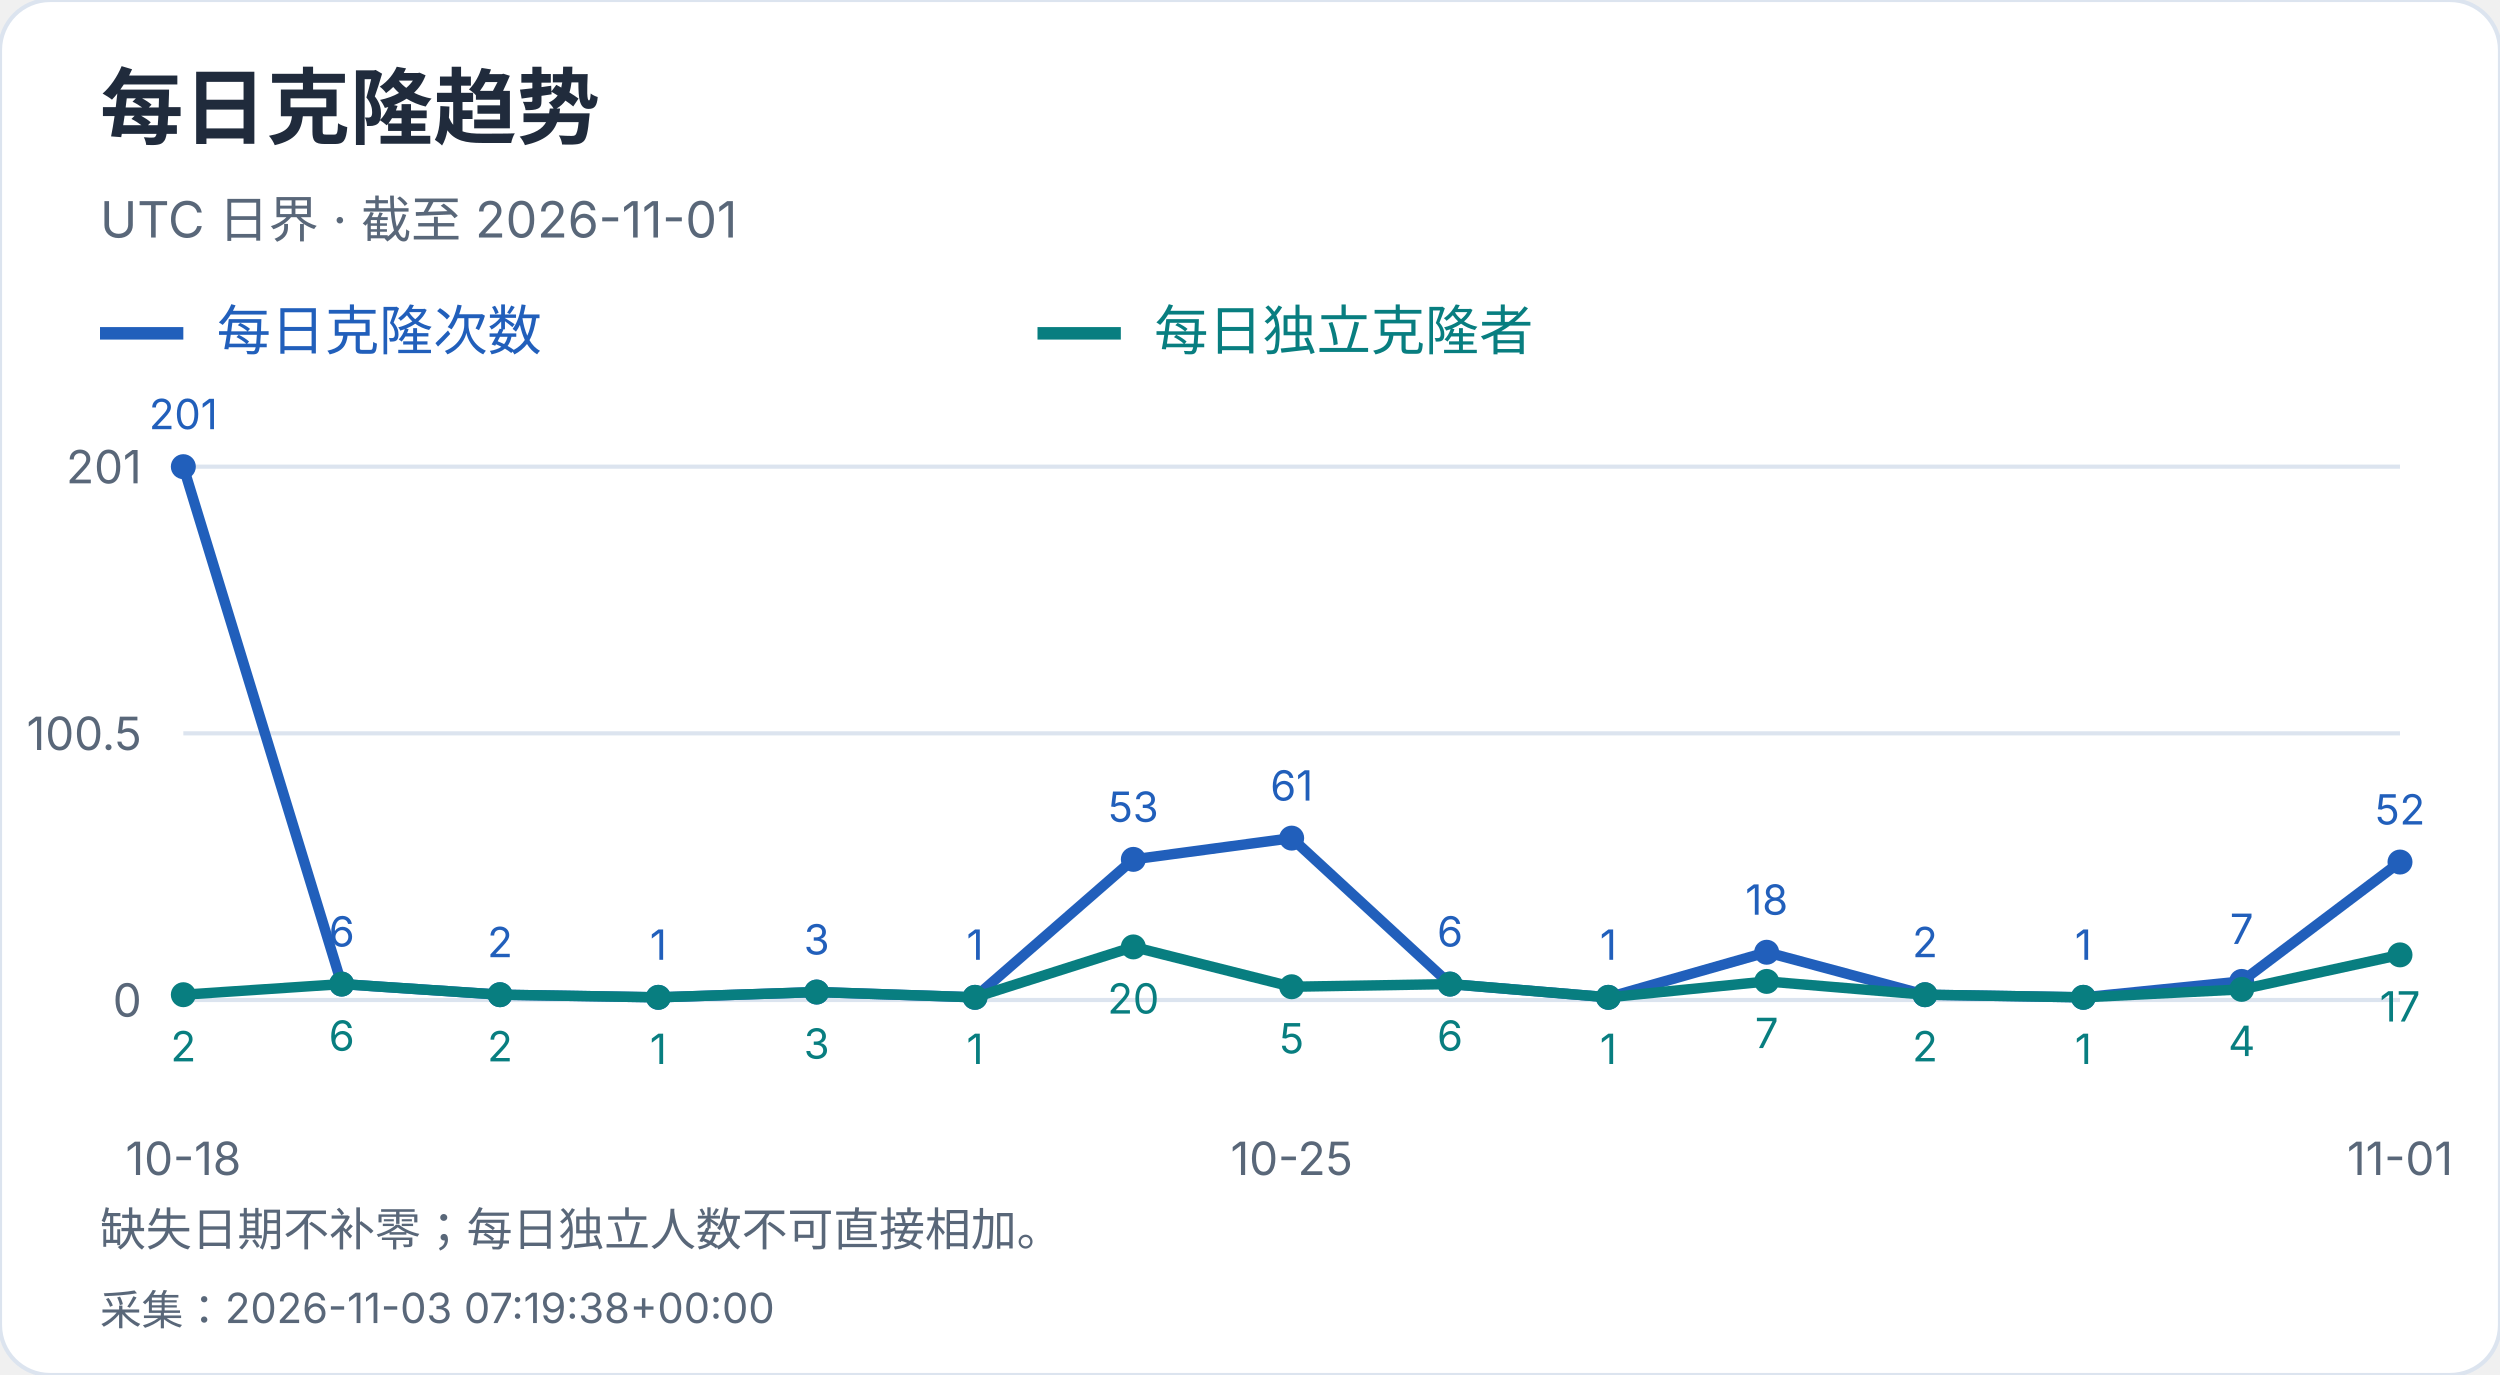
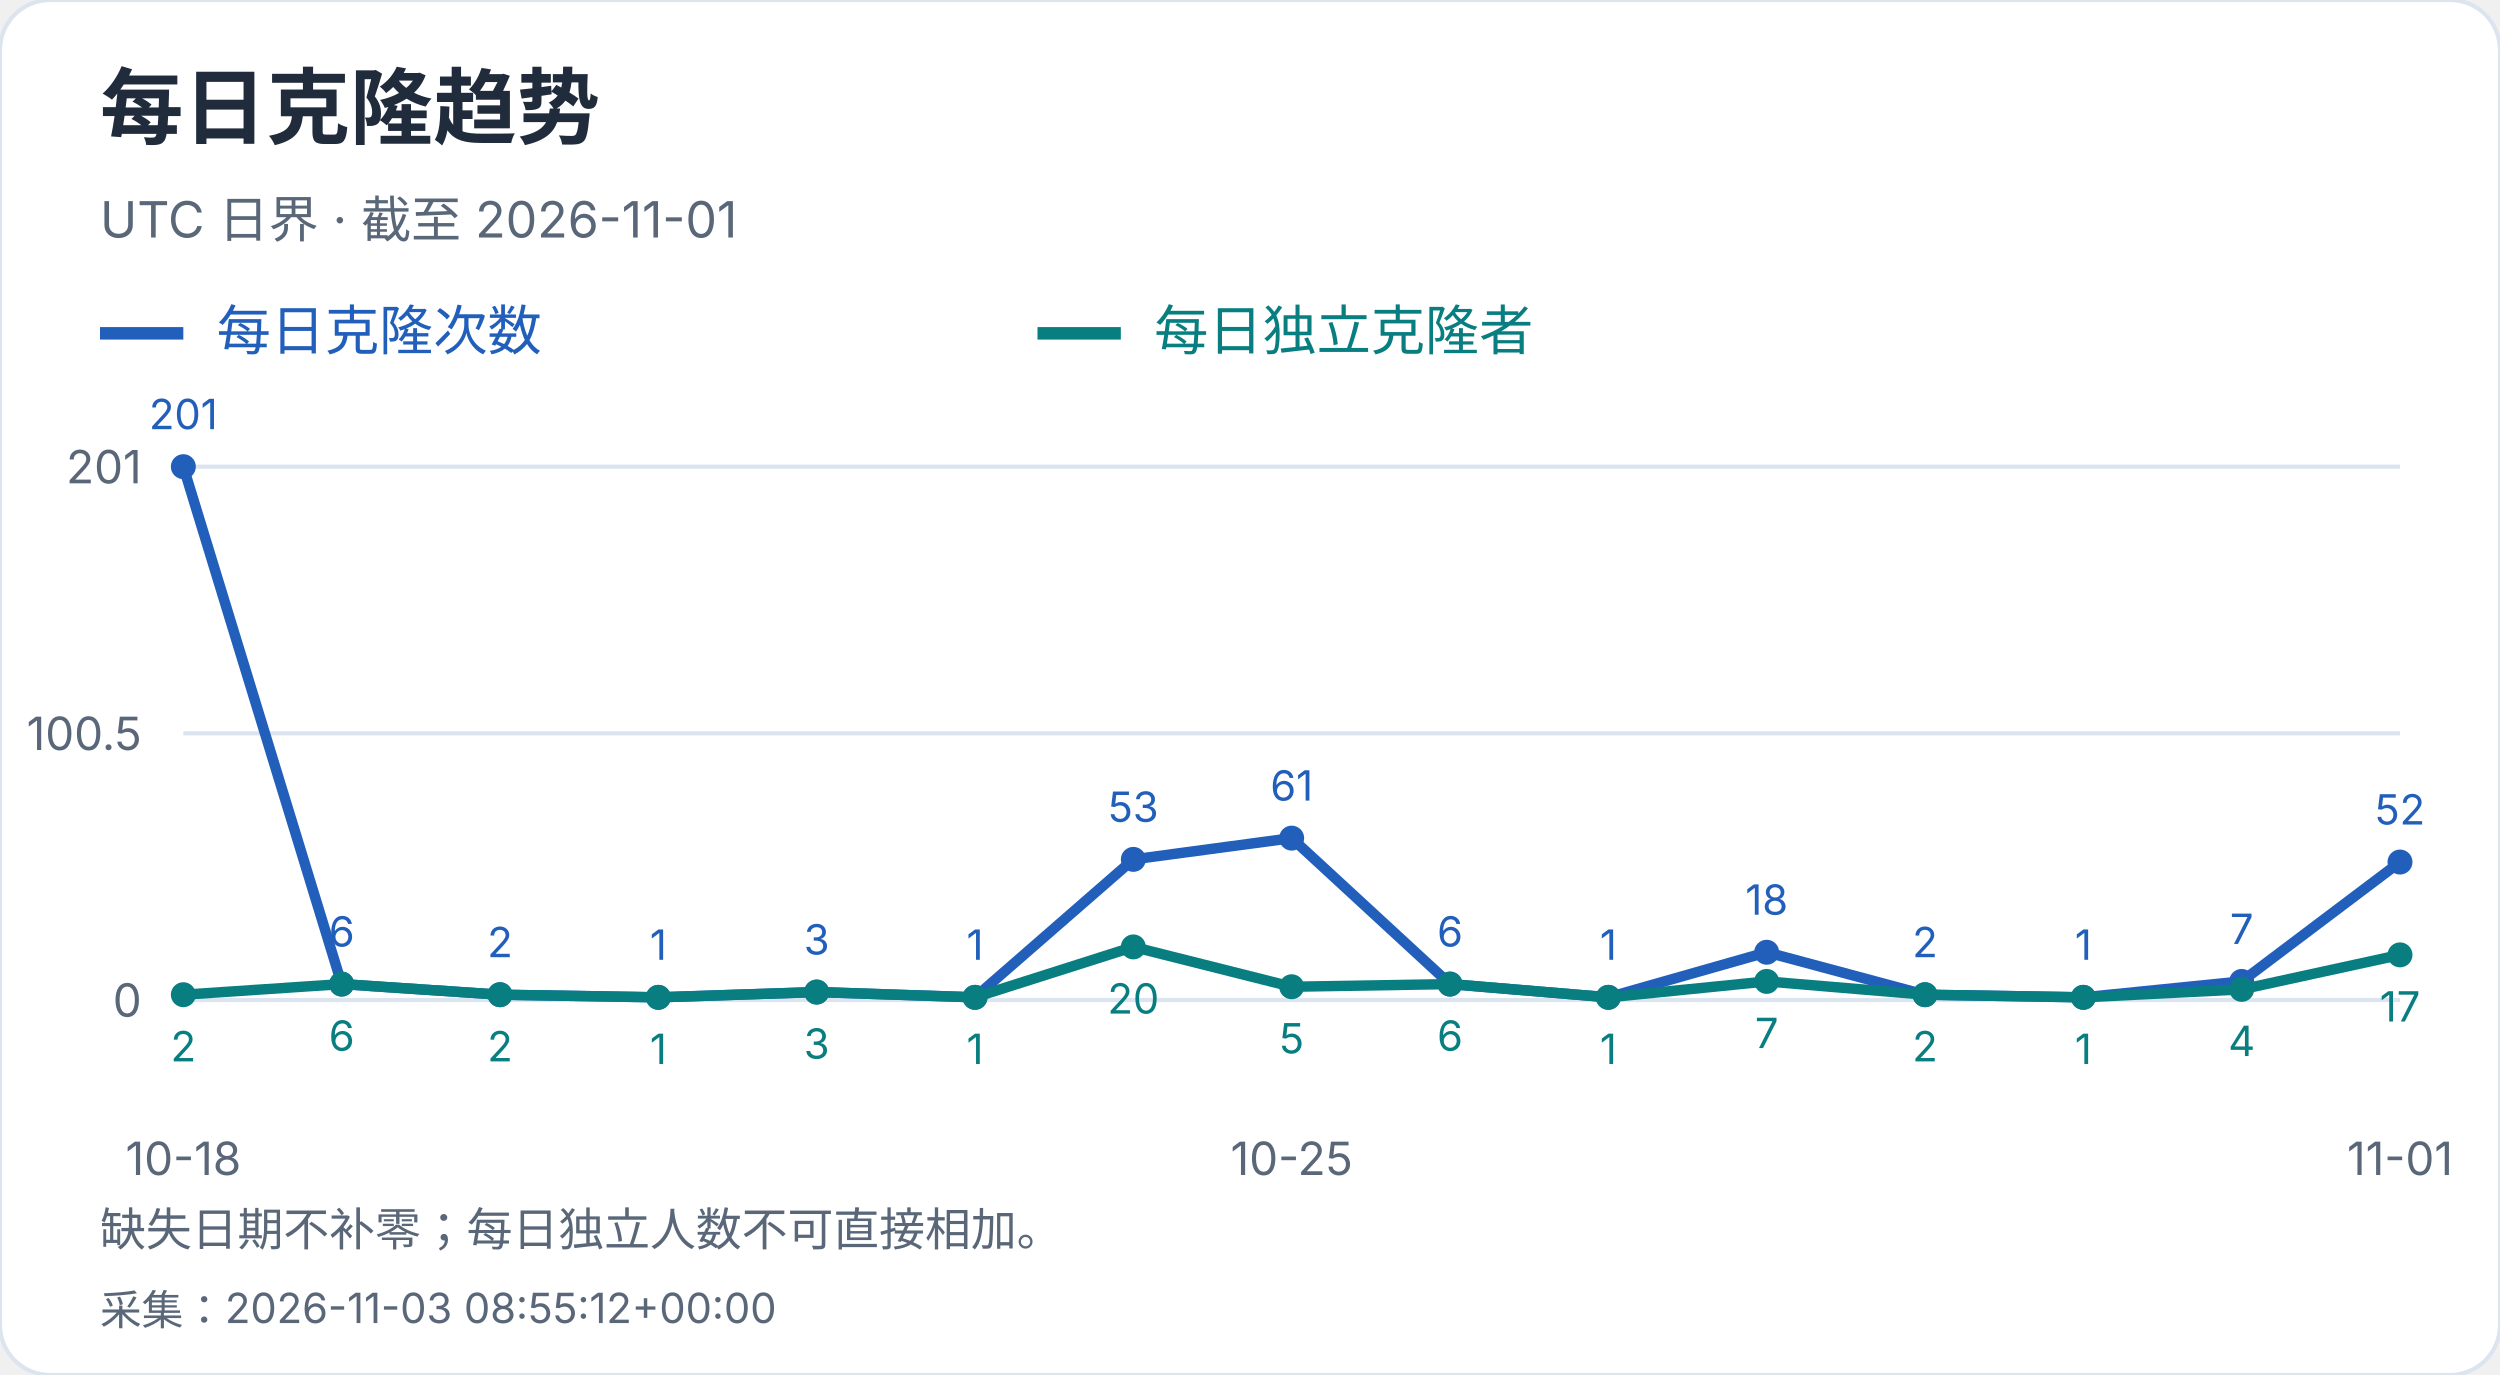
<svg xmlns="http://www.w3.org/2000/svg" width="600" height="330" viewBox="0 0 600 330" role="img" aria-label="每日克隆趋势">
  <style>text{font-family:-apple-system,BlinkMacSystemFont,"Segoe UI","PingFang SC","Microsoft YaHei",sans-serif;font-variant-numeric:tabular-nums}</style>
  <rect width="600" height="330" rx="12" fill="white" stroke="#dce4ef" />
  <text x="24" y="33" font-size="20" fill="#202b3c" font-weight="650" text-anchor="start">每日克隆趋势</text>
  <text x="24" y="57" font-size="12" fill="#596779" font-weight="400" text-anchor="start">UTC 日界 · 截至 2026-11-01</text>
  <path d="M24 80h20" stroke="#215fbb" stroke-width="3" />
  <text x="52" y="84" font-size="13" fill="#215fbb" font-weight="400" text-anchor="start">每日克隆次数</text>
  <path d="M249 80h20" stroke="#087e80" stroke-width="3" />
  <text x="277" y="84" font-size="13" fill="#087e80" font-weight="400" text-anchor="start">每日独立克隆者</text>
  <path d="M44 240.0H576" stroke="#dce4ef" />
  <text x="34" y="244.0" font-size="11" fill="#596779" font-weight="400" text-anchor="end">0</text>
  <path d="M44 176.0H576" stroke="#dce4ef" />
  <text x="34" y="180.0" font-size="11" fill="#596779" font-weight="400" text-anchor="end">100.5</text>
  <path d="M44 112.0H576" stroke="#dce4ef" />
  <text x="34" y="116.0" font-size="11" fill="#596779" font-weight="400" text-anchor="end">201</text>
  <circle cx="44.00" cy="112.00" r="3" fill="#215fbb" />
  <text x="44.0" y="103.0" font-size="10" fill="#215fbb" font-weight="400" text-anchor="middle">201</text>
  <circle cx="82.00" cy="236.18" r="3" fill="#215fbb" />
  <text x="82.0" y="227.18" font-size="10" fill="#215fbb" font-weight="400" text-anchor="middle">6</text>
  <circle cx="120.00" cy="238.73" r="3" fill="#215fbb" />
  <text x="120.0" y="229.73" font-size="10" fill="#215fbb" font-weight="400" text-anchor="middle">2</text>
  <circle cx="158.00" cy="239.36" r="3" fill="#215fbb" />
  <text x="158.0" y="230.36" font-size="10" fill="#215fbb" font-weight="400" text-anchor="middle">1</text>
  <circle cx="196.00" cy="238.09" r="3" fill="#215fbb" />
  <text x="196.0" y="229.09" font-size="10" fill="#215fbb" font-weight="400" text-anchor="middle">3</text>
  <circle cx="234.00" cy="239.36" r="3" fill="#215fbb" />
  <text x="234.0" y="230.36" font-size="10" fill="#215fbb" font-weight="400" text-anchor="middle">1</text>
  <circle cx="272.00" cy="206.25" r="3" fill="#215fbb" />
  <text x="272.0" y="197.25" font-size="10" fill="#215fbb" font-weight="400" text-anchor="middle">53</text>
  <circle cx="310.00" cy="201.15" r="3" fill="#215fbb" />
  <text x="310.0" y="192.15" font-size="10" fill="#215fbb" font-weight="400" text-anchor="middle">61</text>
  <circle cx="348.00" cy="236.18" r="3" fill="#215fbb" />
  <text x="348.0" y="227.18" font-size="10" fill="#215fbb" font-weight="400" text-anchor="middle">6</text>
  <circle cx="386.00" cy="239.36" r="3" fill="#215fbb" />
  <text x="386.0" y="230.36" font-size="10" fill="#215fbb" font-weight="400" text-anchor="middle">1</text>
  <circle cx="424.00" cy="228.54" r="3" fill="#215fbb" />
  <text x="424.0" y="219.54" font-size="10" fill="#215fbb" font-weight="400" text-anchor="middle">18</text>
  <circle cx="462.00" cy="238.73" r="3" fill="#215fbb" />
  <text x="462.0" y="229.73" font-size="10" fill="#215fbb" font-weight="400" text-anchor="middle">2</text>
  <circle cx="500.00" cy="239.36" r="3" fill="#215fbb" />
  <text x="500.0" y="230.36" font-size="10" fill="#215fbb" font-weight="400" text-anchor="middle">1</text>
  <circle cx="538.00" cy="235.54" r="3" fill="#215fbb" />
  <text x="538.0" y="226.54" font-size="10" fill="#215fbb" font-weight="400" text-anchor="middle">7</text>
  <circle cx="576.00" cy="206.89" r="3" fill="#215fbb" />
  <text x="576.0" y="197.89" font-size="10" fill="#215fbb" font-weight="400" text-anchor="middle">52</text>
  <polyline points="44.00,112.00 82.00,236.18 120.00,238.73 158.00,239.36 196.00,238.09 234.00,239.36 272.00,206.25 310.00,201.15 348.00,236.18 386.00,239.36 424.00,228.54 462.00,238.73 500.00,239.36 538.00,235.54 576.00,206.89" fill="none" stroke="#215fbb" stroke-width="2.5" />
  <circle cx="44.00" cy="238.73" r="3" fill="#087e80" />
  <text x="44.0" y="254.73" font-size="10" fill="#087e80" font-weight="400" text-anchor="middle">2</text>
  <circle cx="82.00" cy="236.18" r="3" fill="#087e80" />
  <text x="82.0" y="252.18" font-size="10" fill="#087e80" font-weight="400" text-anchor="middle">6</text>
  <circle cx="120.00" cy="238.73" r="3" fill="#087e80" />
  <text x="120.0" y="254.73" font-size="10" fill="#087e80" font-weight="400" text-anchor="middle">2</text>
  <circle cx="158.00" cy="239.36" r="3" fill="#087e80" />
  <text x="158.0" y="255.36" font-size="10" fill="#087e80" font-weight="400" text-anchor="middle">1</text>
  <circle cx="196.00" cy="238.09" r="3" fill="#087e80" />
  <text x="196.0" y="254.09" font-size="10" fill="#087e80" font-weight="400" text-anchor="middle">3</text>
  <circle cx="234.00" cy="239.36" r="3" fill="#087e80" />
  <text x="234.0" y="255.36" font-size="10" fill="#087e80" font-weight="400" text-anchor="middle">1</text>
  <circle cx="272.00" cy="227.26" r="3" fill="#087e80" />
  <text x="272.0" y="243.26" font-size="10" fill="#087e80" font-weight="400" text-anchor="middle">20</text>
  <circle cx="310.00" cy="236.82" r="3" fill="#087e80" />
  <text x="310.0" y="252.82" font-size="10" fill="#087e80" font-weight="400" text-anchor="middle">5</text>
  <circle cx="348.00" cy="236.18" r="3" fill="#087e80" />
  <text x="348.0" y="252.18" font-size="10" fill="#087e80" font-weight="400" text-anchor="middle">6</text>
  <circle cx="386.00" cy="239.36" r="3" fill="#087e80" />
  <text x="386.0" y="255.36" font-size="10" fill="#087e80" font-weight="400" text-anchor="middle">1</text>
  <circle cx="424.00" cy="235.54" r="3" fill="#087e80" />
  <text x="424.0" y="251.54" font-size="10" fill="#087e80" font-weight="400" text-anchor="middle">7</text>
  <circle cx="462.00" cy="238.73" r="3" fill="#087e80" />
  <text x="462.0" y="254.73" font-size="10" fill="#087e80" font-weight="400" text-anchor="middle">2</text>
  <circle cx="500.00" cy="239.36" r="3" fill="#087e80" />
  <text x="500.0" y="255.36" font-size="10" fill="#087e80" font-weight="400" text-anchor="middle">1</text>
  <circle cx="538.00" cy="237.45" r="3" fill="#087e80" />
  <text x="538.0" y="253.45" font-size="10" fill="#087e80" font-weight="400" text-anchor="middle">4</text>
  <circle cx="576.00" cy="229.17" r="3" fill="#087e80" />
  <text x="576.0" y="245.17" font-size="10" fill="#087e80" font-weight="400" text-anchor="middle">17</text>
  <polyline points="44.00,238.73 82.00,236.18 120.00,238.73 158.00,239.36 196.00,238.09 234.00,239.36 272.00,227.26 310.00,236.82 348.00,236.18 386.00,239.36 424.00,235.54 462.00,238.73 500.00,239.36 538.00,237.45 576.00,229.17" fill="none" stroke="#087e80" stroke-width="2.5" />
  <text x="44.0" y="282" font-size="11" fill="#596779" font-weight="400" text-anchor="middle">10-18</text>
  <text x="310.0" y="282" font-size="11" fill="#596779" font-weight="400" text-anchor="middle">10-25</text>
  <text x="576.0" y="282" font-size="11" fill="#596779" font-weight="400" text-anchor="middle">11-01</text>
  <text x="24" y="299" font-size="11" fill="#596779" font-weight="400" text-anchor="start">缺失日期不补零；每日独立人数不可直接相加。</text>
-   <text x="24" y="318" font-size="10" fill="#596779" font-weight="400" text-anchor="start">采集：2026-11-03 07:19:38+00:00</text>
+   <text x="24" y="318" font-size="10" fill="#596779" font-weight="400" text-anchor="start">采集：2026-11-03 08:55:12+00:00</text>
</svg>
